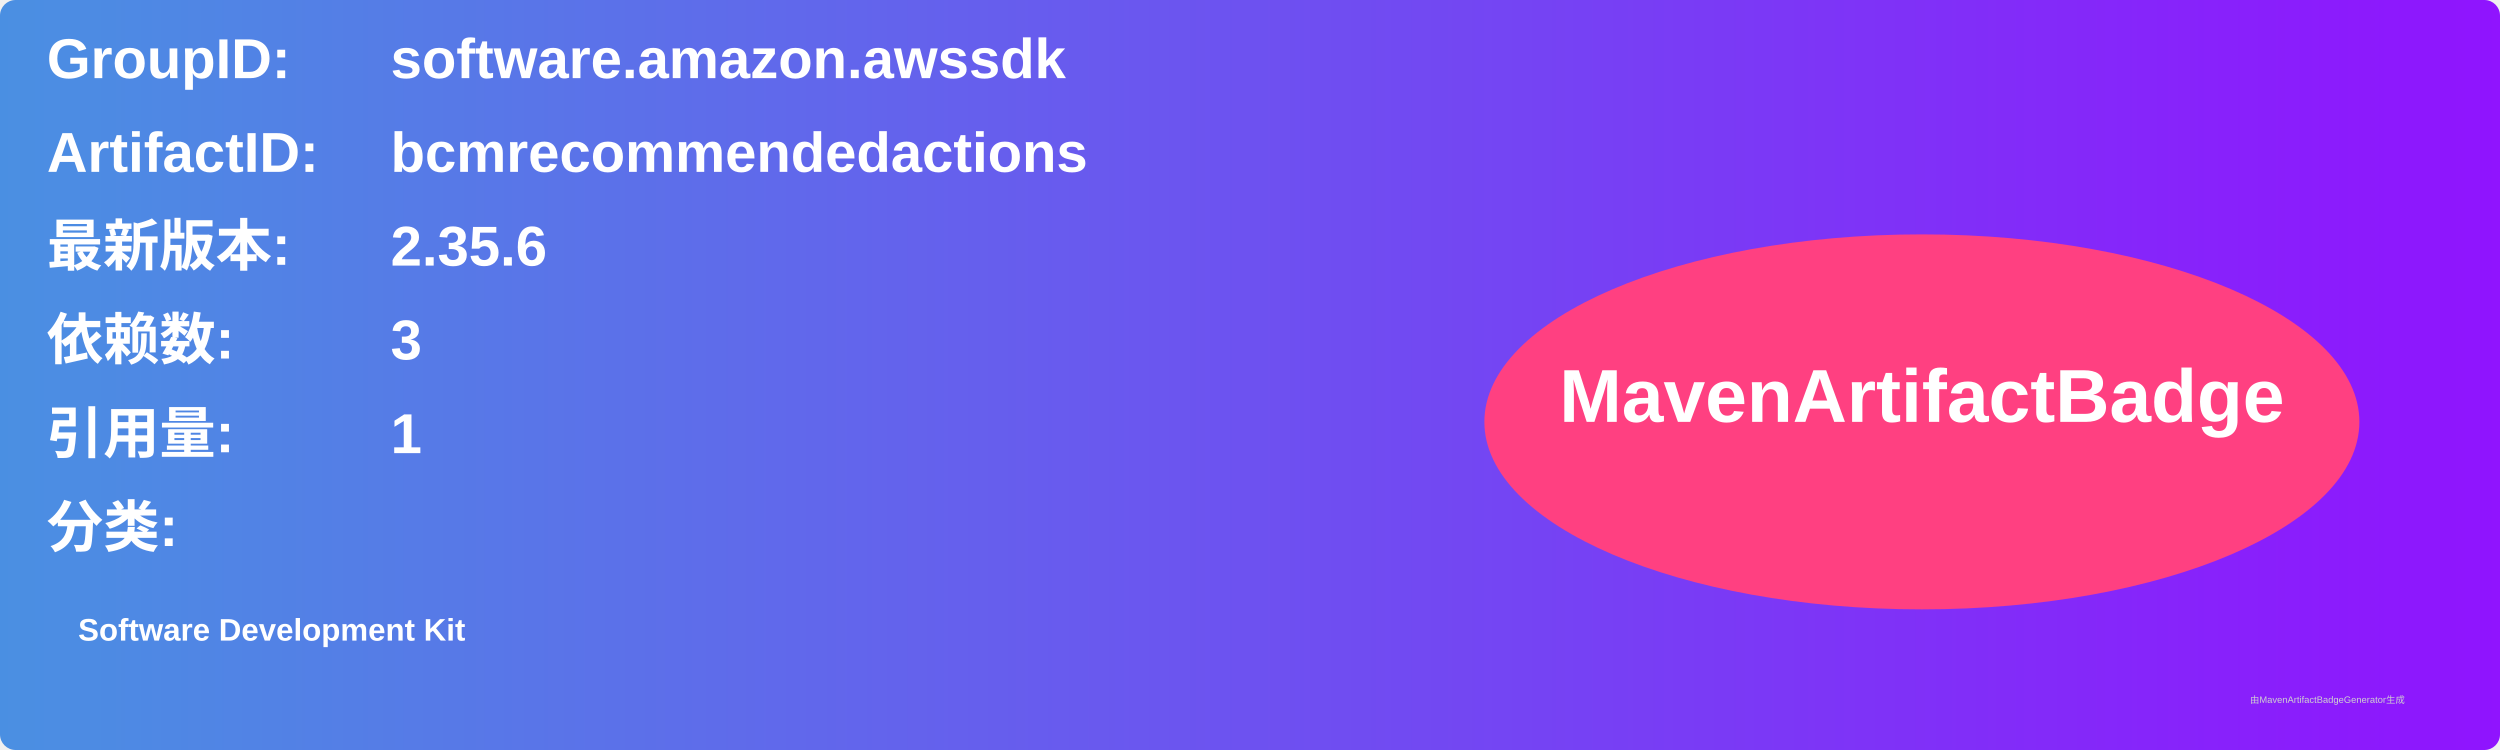
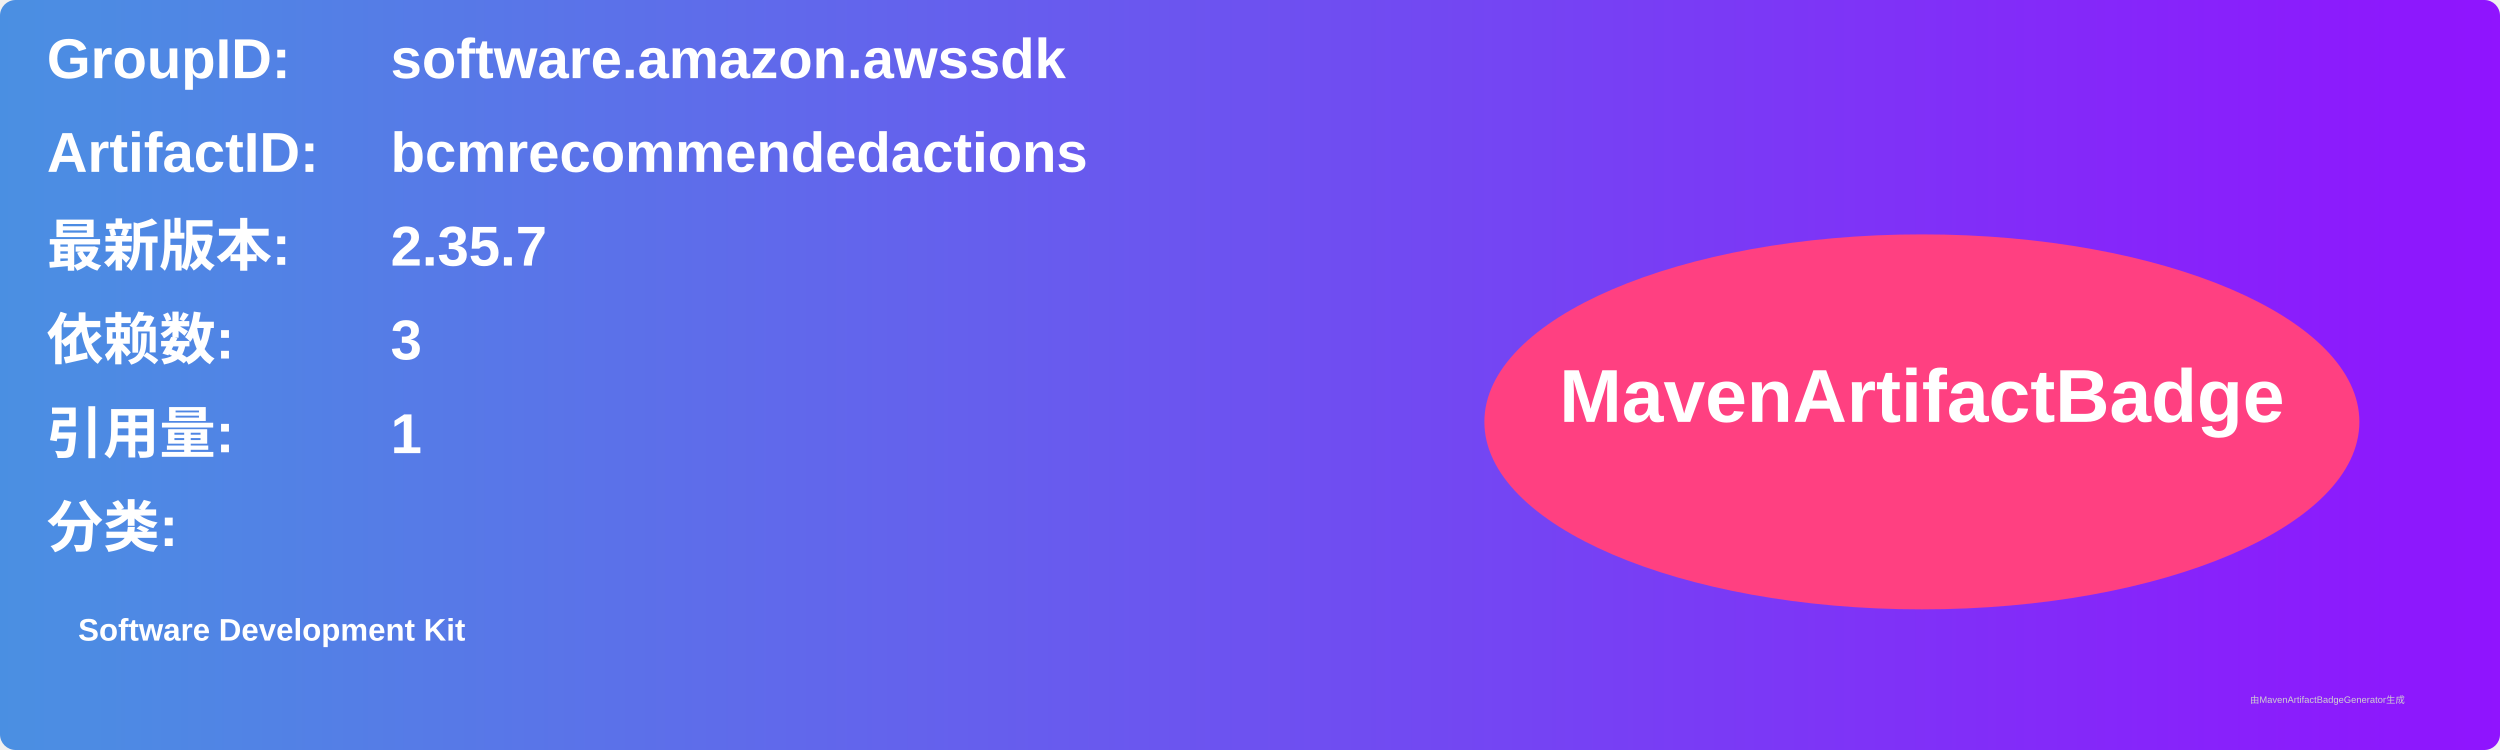
<svg xmlns="http://www.w3.org/2000/svg" width="800" height="240" viewBox="0 0 800 240">
  <linearGradient id="grad" x1="0%" y1="0%" x2="100%" y2="0%">
    <stop offset="0%" stop-color="#4a90e2" />
    <stop offset="100%" stop-color="#9013fe" />
  </linearGradient>
  <rect width="100%" height="100%" rx="5" ry="5" fill="url(#grad)" />
  <g transform="translate(15, 15)">
    <text x="0" y="10" font-family="Arial" font-size="18" fill="white" font-weight="bold" width="260">GroupID:</text>
    <text x="110" y="10" font-family="Arial" font-size="18" fill="white" font-weight="bold" width="460">software.amazon.awssdk</text>
    <text x="0" y="40" font-family="Arial" font-size="18" fill="white" font-weight="bold" width="260">ArtifactID:</text>
    <text x="110" y="40" font-family="Arial" font-size="18" fill="white" font-weight="bold" width="460">bcmrecommendedactions</text>
    <text x="0" y="70" font-family="Arial" font-size="18" fill="white" font-weight="bold">最新版本:</text>
    <text x="110" y="70" font-family="Arial" font-size="18" fill="white" font-weight="bold">
-       <tspan font-weight="bold">2.35.6</tspan>
+       <tspan font-weight="bold">2.35.7</tspan>
    </text>
    <text x="0" y="100" font-family="Arial" font-size="18" fill="white" font-weight="bold">依赖数: </text>
    <text x="110" y="100" font-family="Arial" font-size="18" fill="white">
      <tspan font-weight="bold">3</tspan>
    </text>
    <text x="0" y="130" font-family="Arial" font-size="18" fill="white" font-weight="bold">引用量: </text>
    <text x="110" y="130" font-family="Arial" font-size="18" fill="white">
      <tspan font-weight="bold">1</tspan>
    </text>
    <text x="0" y="160" font-family="Arial" font-size="18" fill="white" font-weight="bold">分类:</text>
    <text x="10" y="190" font-family="Arial" font-size="10" fill="white">
      <tspan font-weight="bold">Software Development Kit</tspan>
    </text>
    <ellipse cx="600" cy="120" rx="140" ry="60" fill="#ff4081" />
    <text x="600" y="120" text-anchor="middle" font-family="Arial" font-size="24" fill="white" font-weight="bold">MavenArtifactBadge</text>
  </g>
  <text x="720" y="225" font-family="Arial" font-size="3" fill="#d0d0d0">由MavenArtifactBadgeGenerator生成</text>
</svg>
